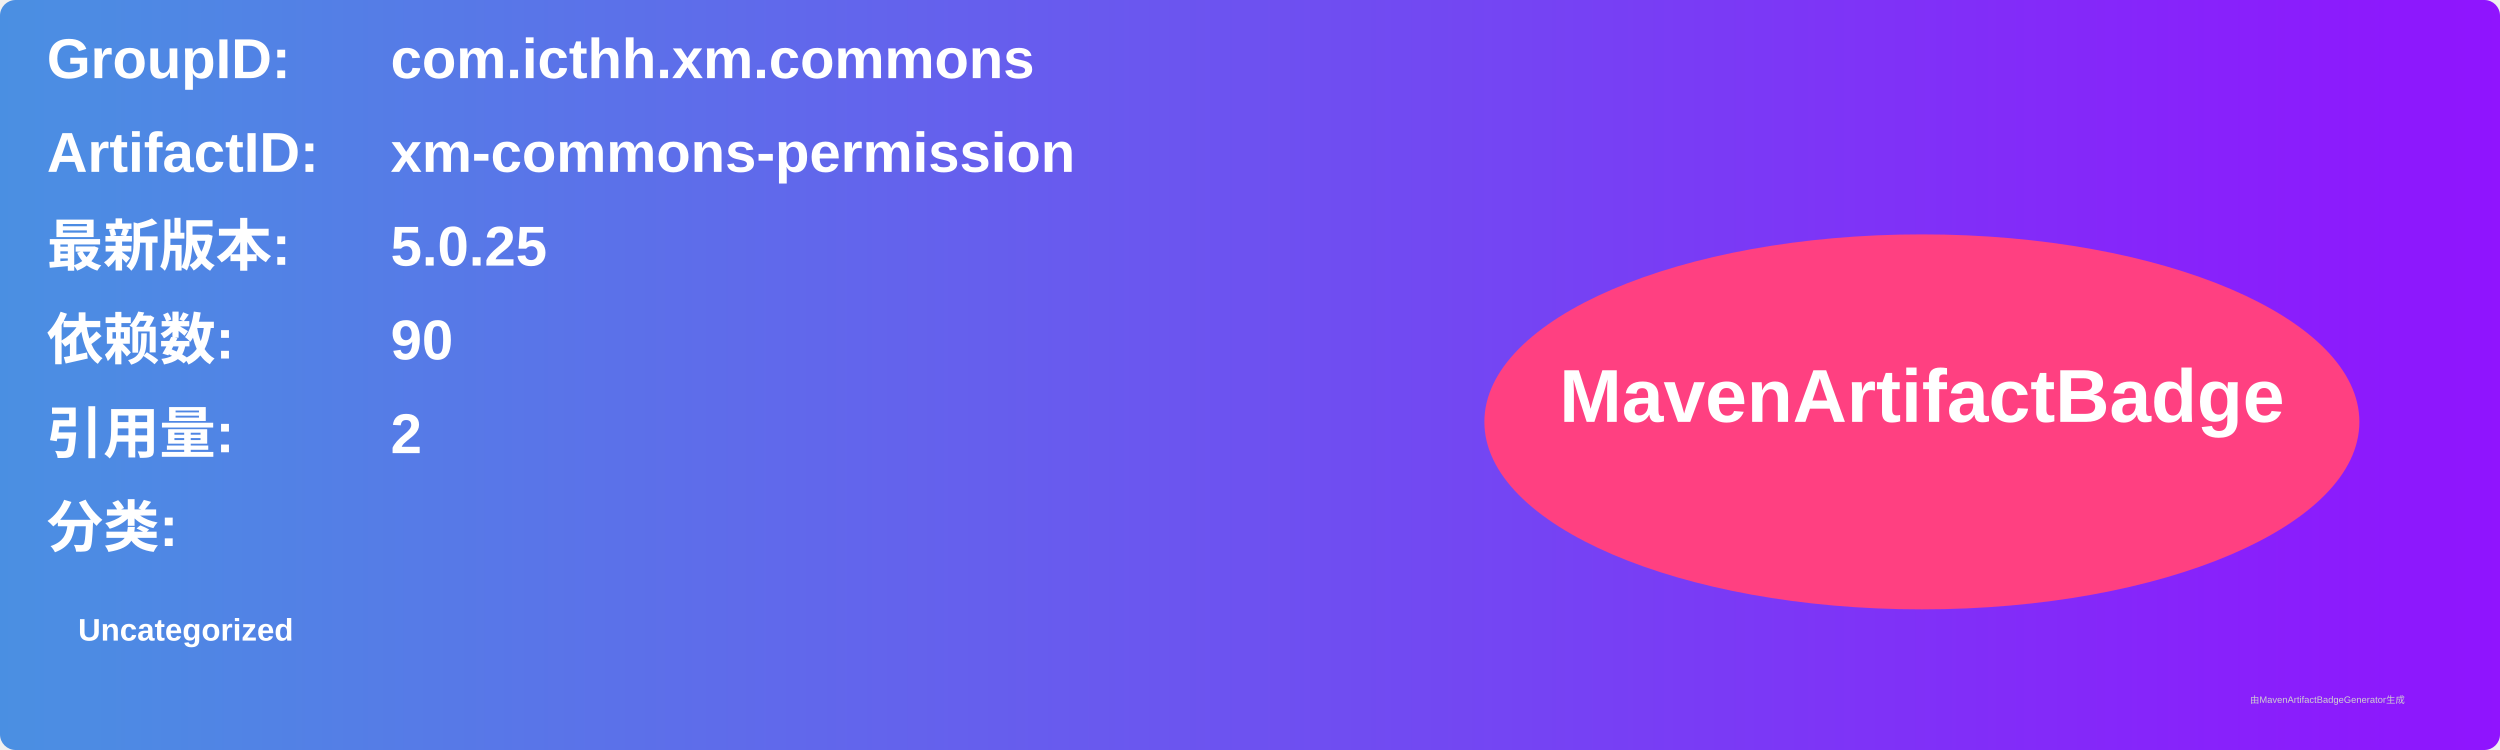
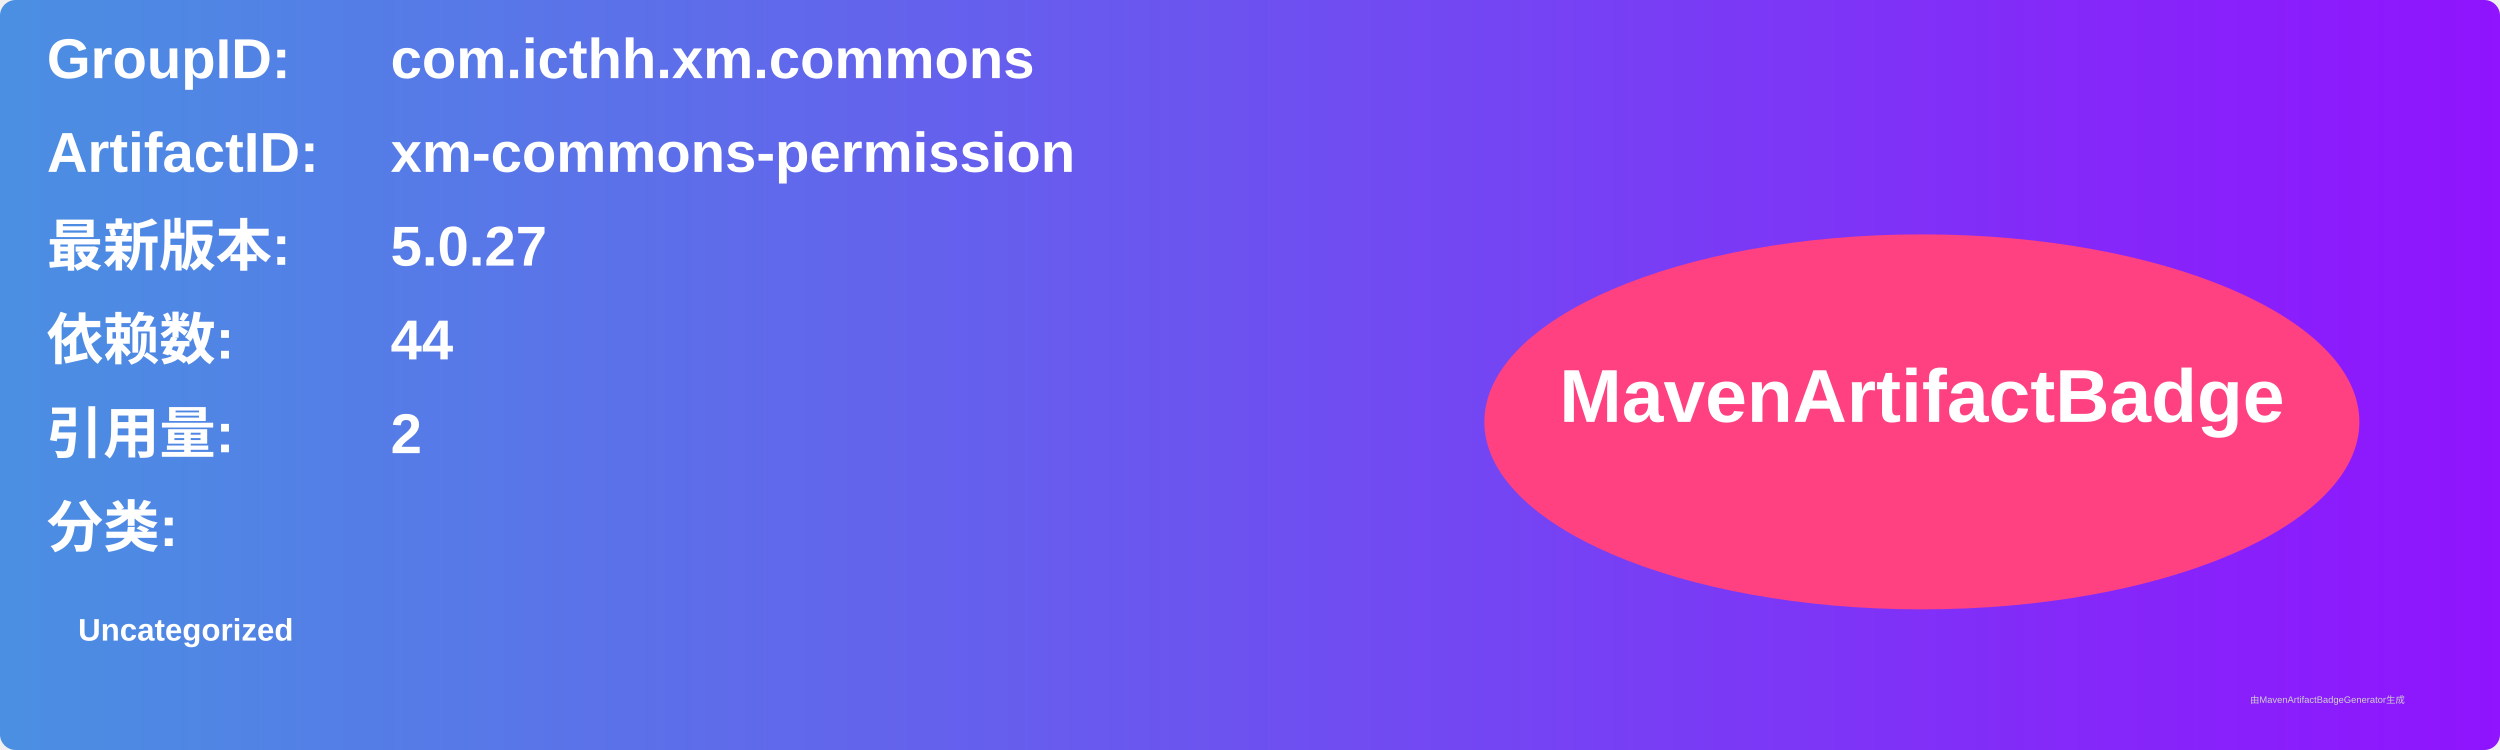
<svg xmlns="http://www.w3.org/2000/svg" width="800" height="240" viewBox="0 0 800 240">
  <linearGradient id="grad" x1="0%" y1="0%" x2="100%" y2="0%">
    <stop offset="0%" stop-color="#4a90e2" />
    <stop offset="100%" stop-color="#9013fe" />
  </linearGradient>
  <rect width="100%" height="100%" rx="5" ry="5" fill="url(#grad)" />
  <g transform="translate(15, 15)">
    <text x="0" y="10" font-family="Arial" font-size="18" fill="white" font-weight="bold" width="260">GroupID:</text>
    <text x="110" y="10" font-family="Arial" font-size="18" fill="white" font-weight="bold" width="460">com.icthh.xm.commons</text>
    <text x="0" y="40" font-family="Arial" font-size="18" fill="white" font-weight="bold" width="260">ArtifactID:</text>
    <text x="110" y="40" font-family="Arial" font-size="18" fill="white" font-weight="bold" width="460">xm-commons-permission</text>
    <text x="0" y="70" font-family="Arial" font-size="18" fill="white" font-weight="bold">最新版本:</text>
    <text x="110" y="70" font-family="Arial" font-size="18" fill="white" font-weight="bold">
-       <tspan font-weight="bold">5.0.25</tspan>
+       <tspan font-weight="bold">5.0.27</tspan>
    </text>
    <text x="0" y="100" font-family="Arial" font-size="18" fill="white" font-weight="bold">依赖数: </text>
    <text x="110" y="100" font-family="Arial" font-size="18" fill="white">
-       <tspan font-weight="bold">90</tspan>
+       <tspan font-weight="bold">44</tspan>
    </text>
    <text x="0" y="130" font-family="Arial" font-size="18" fill="white" font-weight="bold">引用量: </text>
    <text x="110" y="130" font-family="Arial" font-size="18" fill="white">
      <tspan font-weight="bold">2</tspan>
    </text>
    <text x="0" y="160" font-family="Arial" font-size="18" fill="white" font-weight="bold">分类:</text>
    <text x="10" y="190" font-family="Arial" font-size="10" fill="white">
      <tspan font-weight="bold">Uncategorized</tspan>
    </text>
    <ellipse cx="600" cy="120" rx="140" ry="60" fill="#ff4081" />
    <text x="600" y="120" text-anchor="middle" font-family="Arial" font-size="24" fill="white" font-weight="bold">MavenArtifactBadge</text>
  </g>
  <text x="720" y="225" font-family="Arial" font-size="3" fill="#d0d0d0">由MavenArtifactBadgeGenerator生成</text>
</svg>
